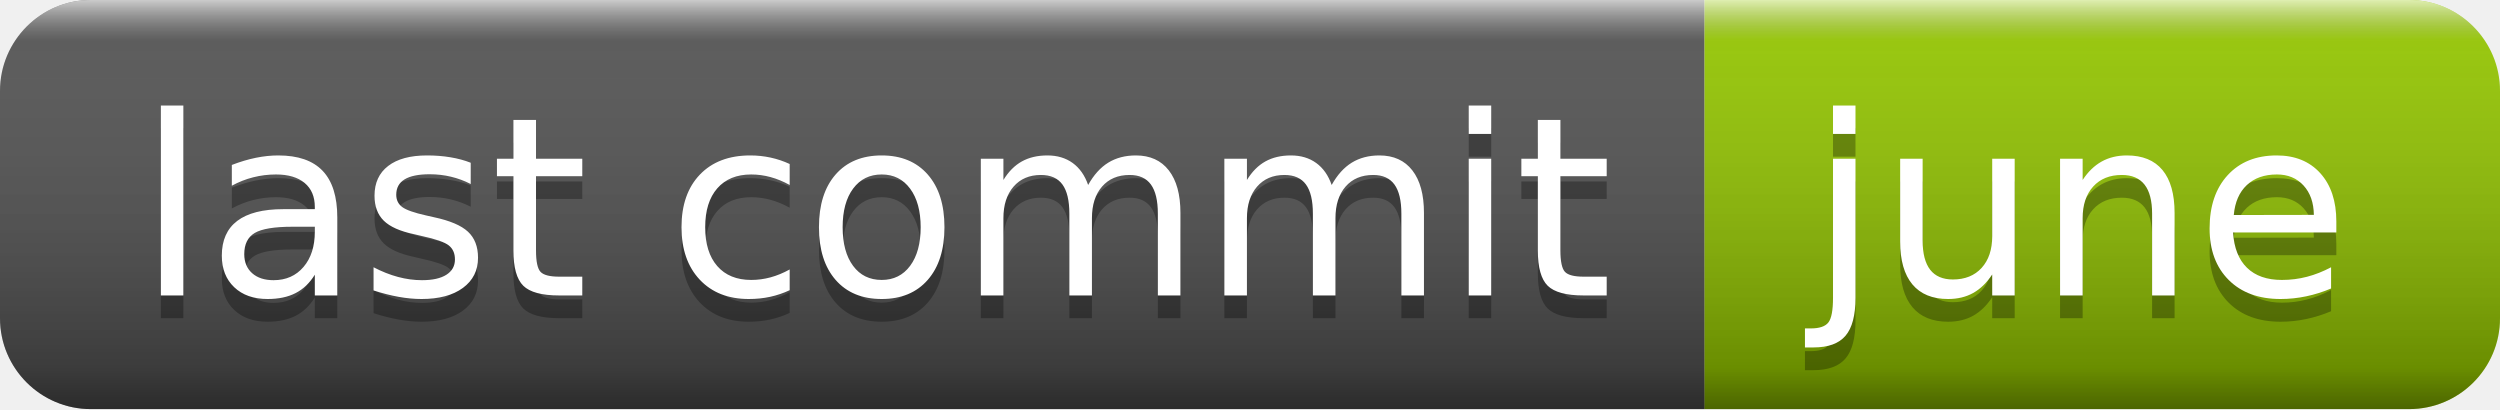
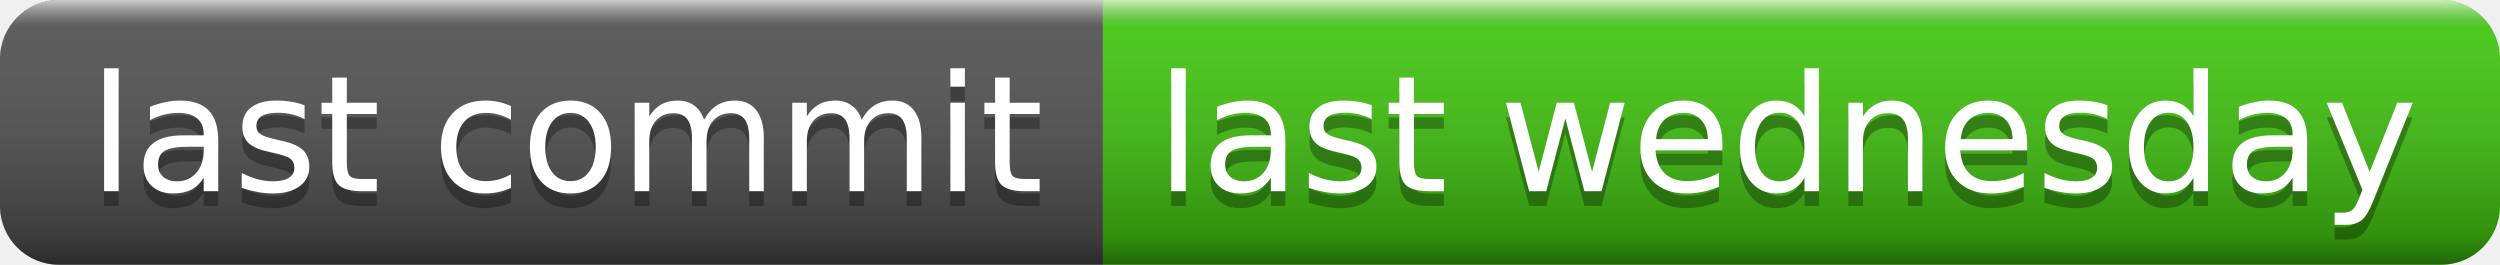
- <svg xmlns="http://www.w3.org/2000/svg" width="110" height="18" role="img" aria-label="last commit: june">
+ <svg xmlns="http://www.w3.org/2000/svg" width="170" height="18" role="img" aria-label="last commit: last wednesday">
  <linearGradient id="s" x2="0" y2="100%">
    <stop offset="0" stop-color="#fff" stop-opacity=".7" />
    <stop offset=".1" stop-color="#aaa" stop-opacity=".1" />
    <stop offset=".9" stop-color="#000" stop-opacity=".3" />
    <stop offset="1" stop-color="#000" stop-opacity=".5" />
  </linearGradient>
  <clipPath id="r">
-     <rect width="110" height="18" rx="4" fill="#fff" />
+     <rect width="170" height="18" rx="4" fill="#fff" />
  </clipPath>
  <g clip-path="url(#r)">
    <rect width="75" height="18" fill="#555" />
-     <rect x="75" width="35" height="18" fill="#97ca00" />
-     <rect width="110" height="18" fill="url(#s)" />
+     <rect x="75" width="95" height="18" fill="#4c1" />
+     <rect width="170" height="18" fill="url(#s)" />
  </g>
  <g fill="#fff" text-anchor="middle" font-family="Verdana,Geneva,DejaVu Sans,sans-serif" text-rendering="geometricPrecision" font-size="110">
    <text aria-hidden="true" x="385" y="140" fill="#010101" fill-opacity=".3" transform="scale(.1)" textLength="650">last commit</text>
    <text x="385" y="130" transform="scale(.1)" fill="#fff" textLength="650">last commit</text>
-     <text aria-hidden="true" x="915" y="140" fill="#010101" fill-opacity=".3" transform="scale(.1)" textLength="250">june</text>
-     <text x="915" y="130" transform="scale(.1)" fill="#fff" textLength="250">june</text>
+     <text aria-hidden="true" x="1215" y="140" fill="#010101" fill-opacity=".3" transform="scale(.1)" textLength="850">last wednesday</text>
+     <text x="1215" y="130" transform="scale(.1)" fill="#fff" textLength="850">last wednesday</text>
  </g>
</svg>
